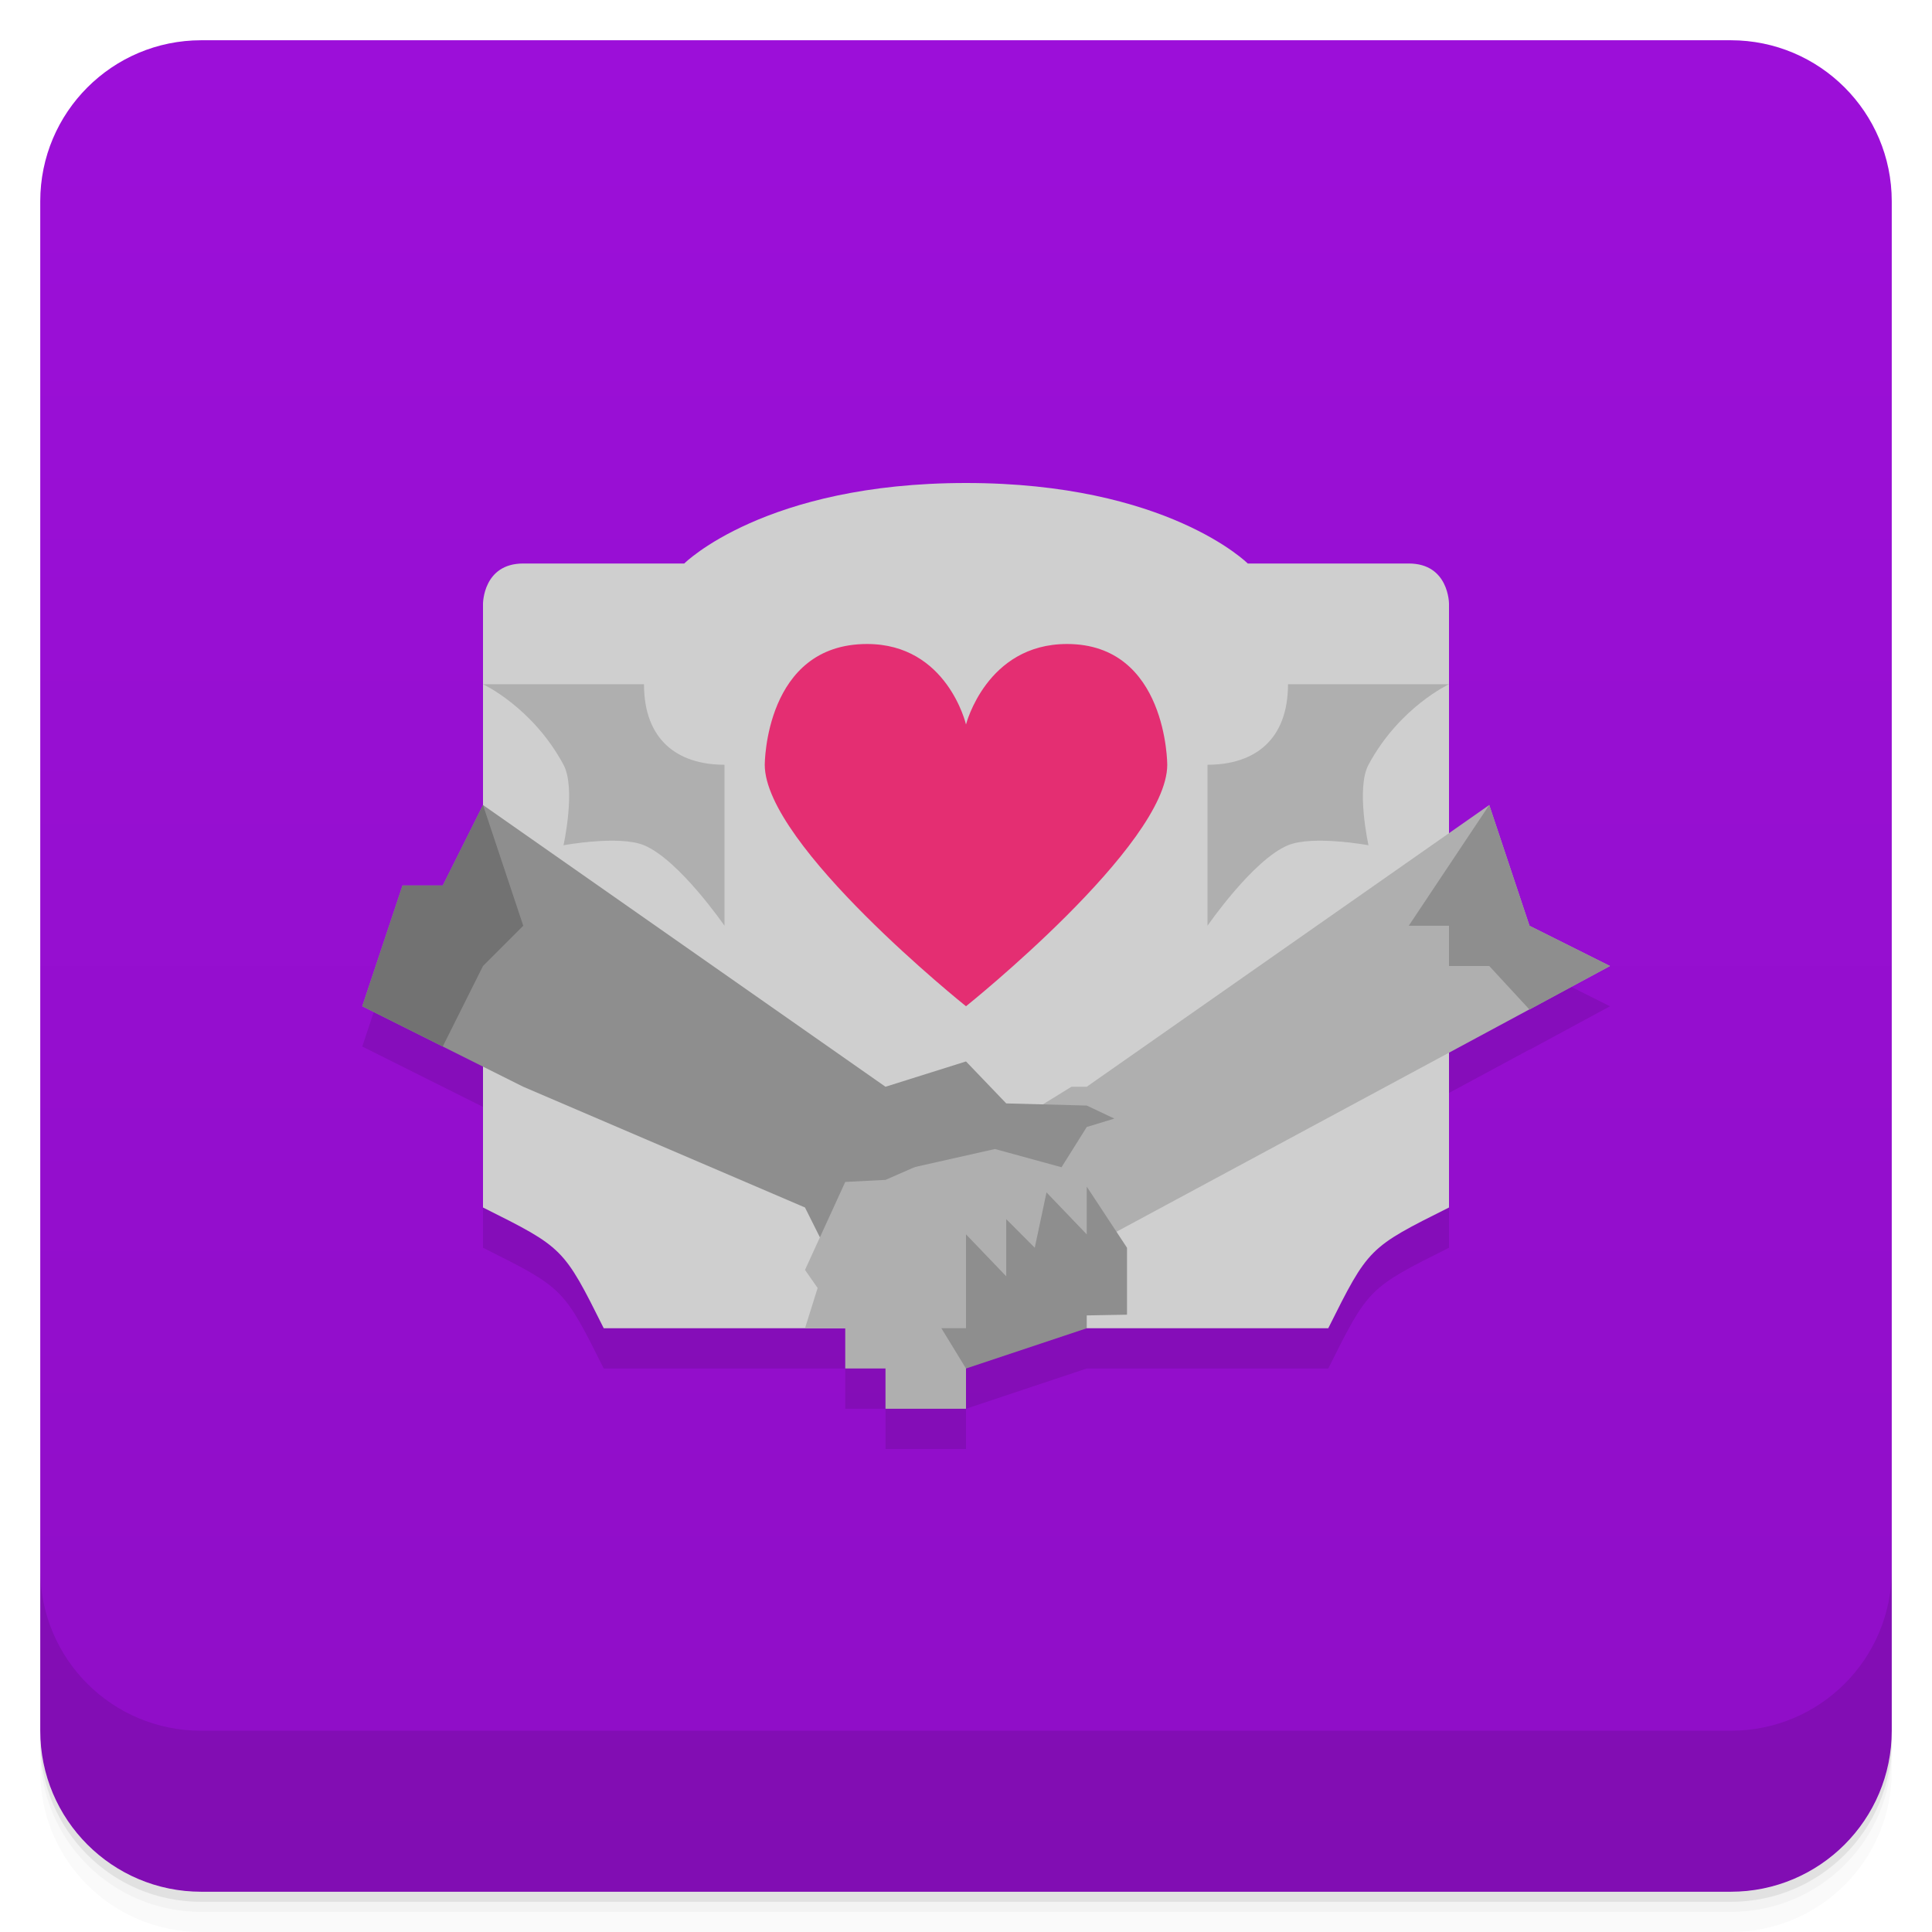
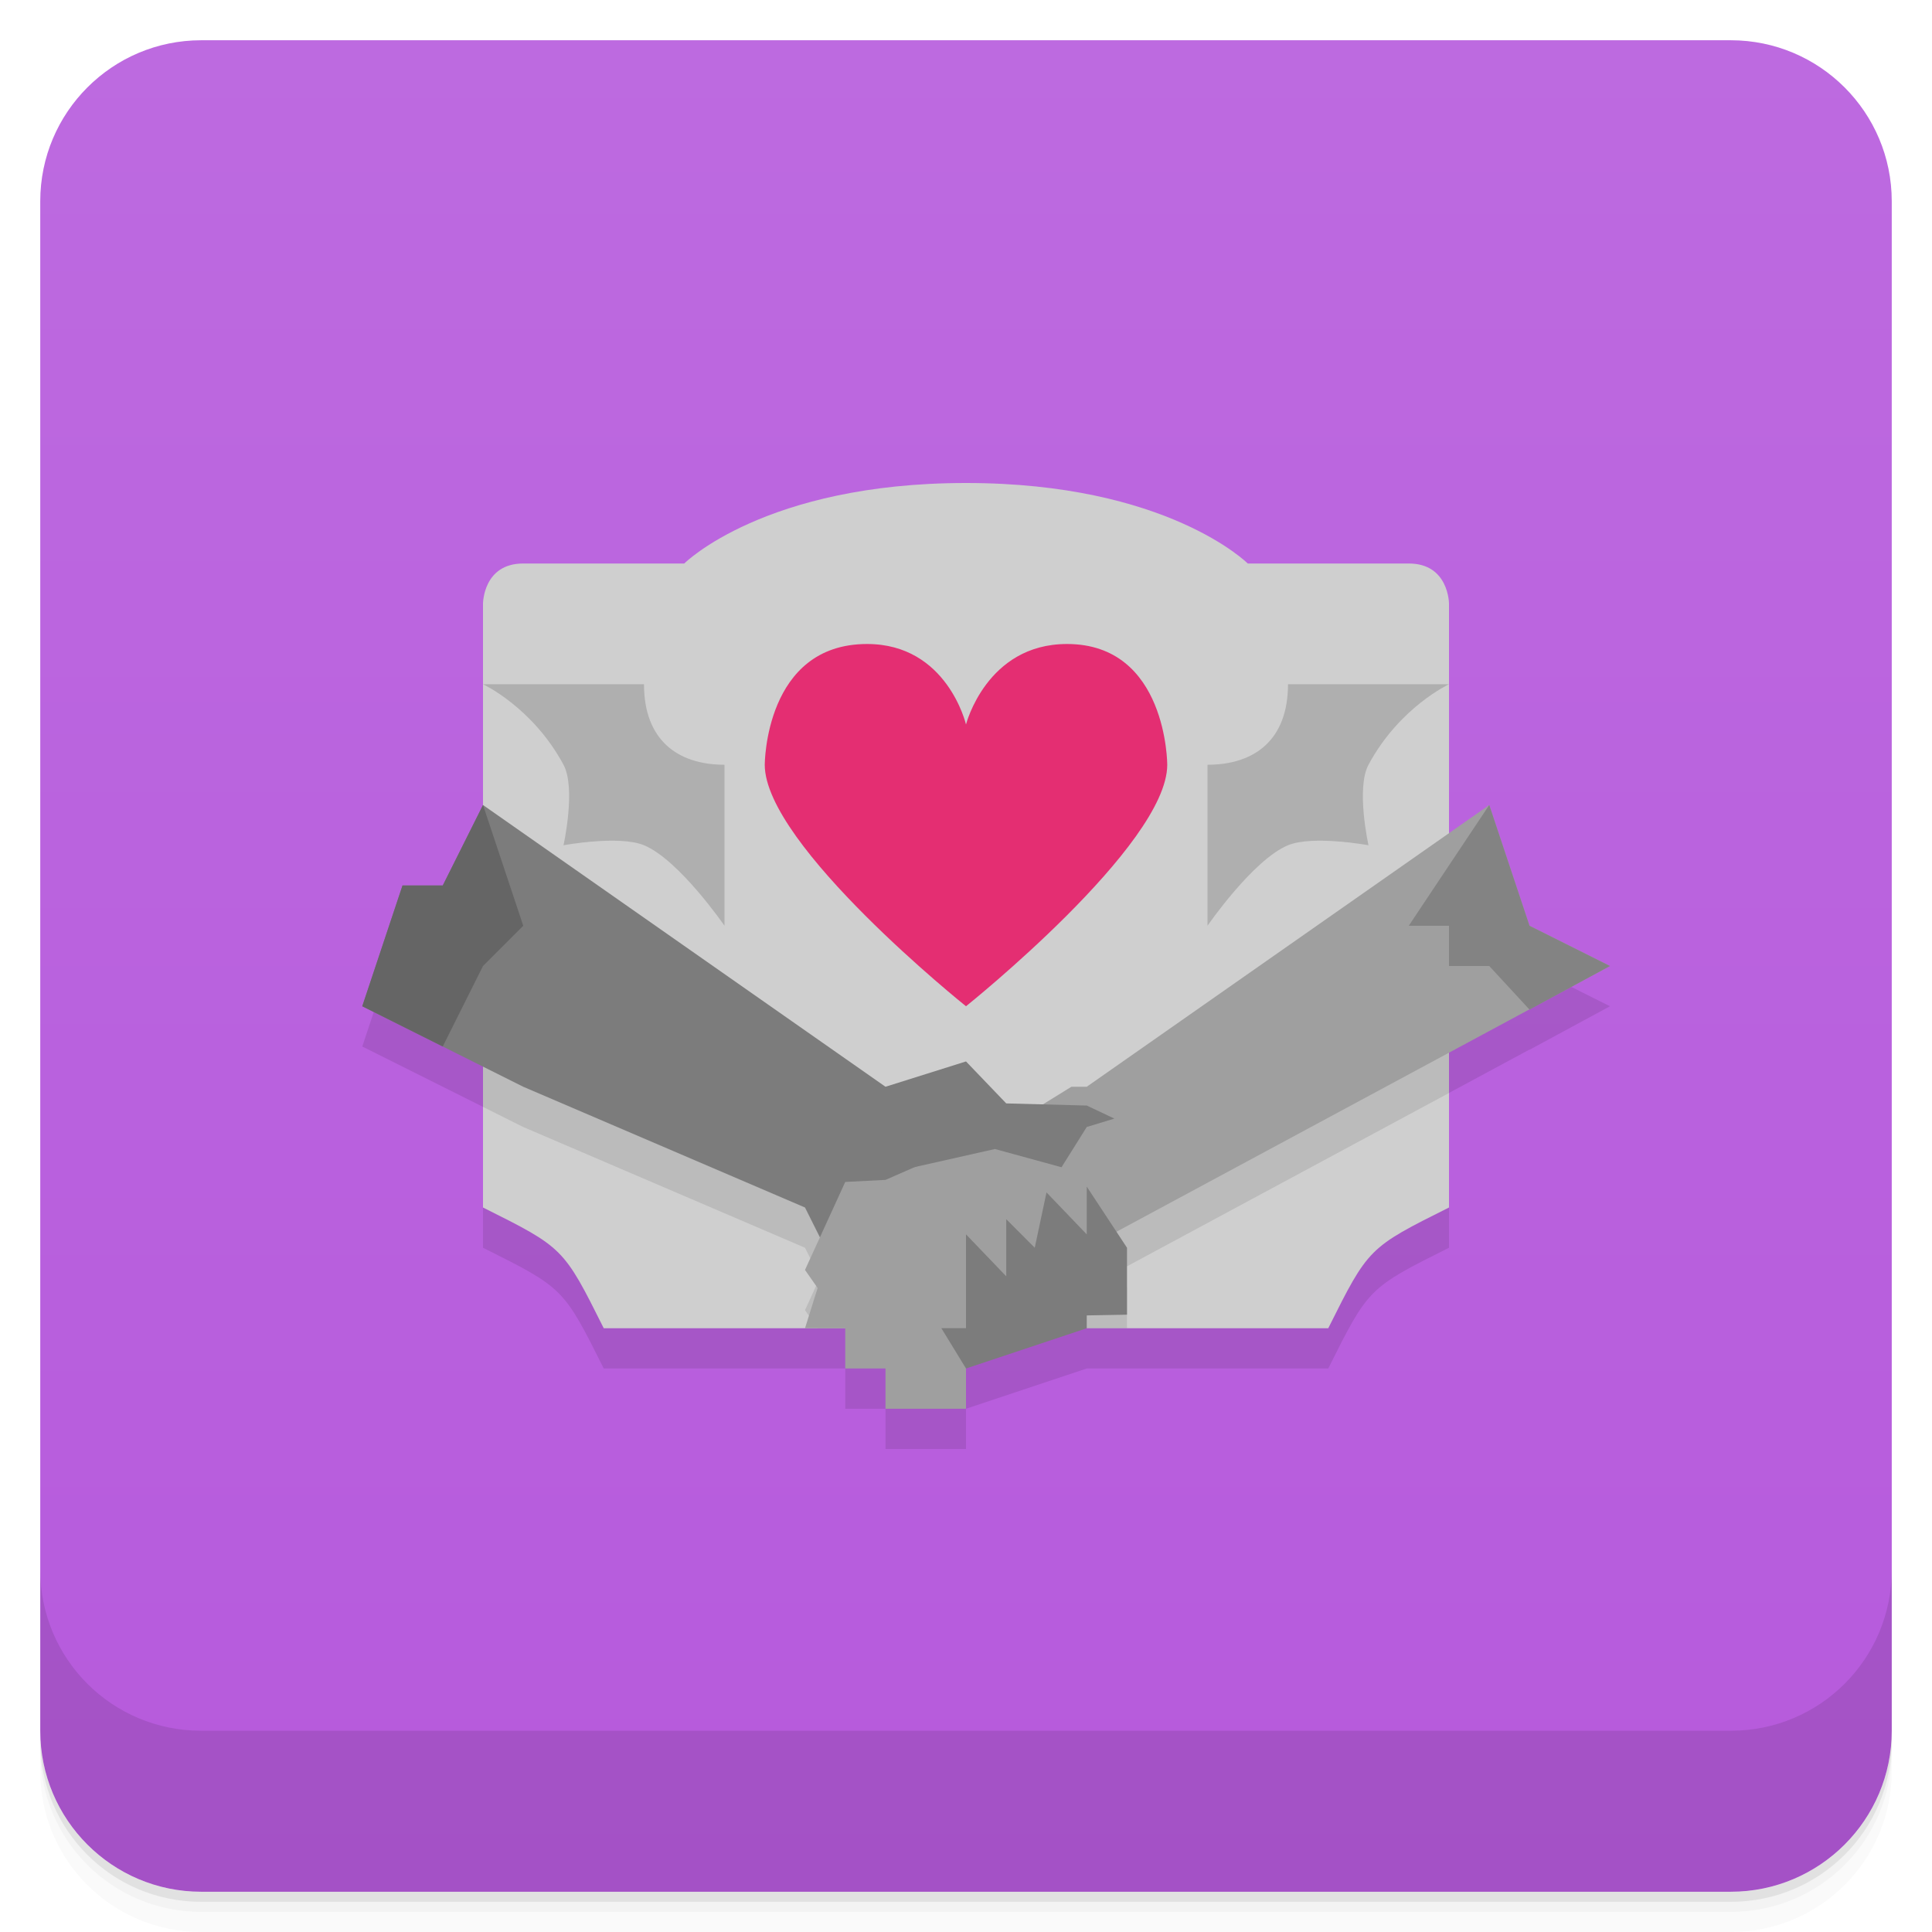
<svg xmlns="http://www.w3.org/2000/svg" version="1.1" viewBox="0 0 48 48">
  <defs>
    <linearGradient id="bg" x2="0" y1="1" y2="47" gradientUnits="userSpaceOnUse">
-       <stop style="stop-color:#9c0fd9" offset="0" />
-       <stop style="stop-color:#8f0ec6" offset="1" />
+       <stop style="stop-color:#bd6ae0" offset="0" />
+       <stop style="stop-color:#b65adc" offset="1" />
    </linearGradient>
  </defs>
  <path d="m1 43v0.25c0 2.216 1.784 4 4 4h38c2.216 0 4-1.784 4-4v-0.25c0 2.216-1.784 4-4 4h-38c-2.216 0-4-1.784-4-4zm0 0.5v0.5c0 2.216 1.784 4 4 4h38c2.216 0 4-1.784 4-4v-0.5c0 2.216-1.784 4-4 4h-38c-2.216 0-4-1.784-4-4z" style="opacity:.02" />
  <path d="m1 43.25v0.25c0 2.216 1.784 4 4 4h38c2.216 0 4-1.784 4-4v-0.25c0 2.216-1.784 4-4 4h-38c-2.216 0-4-1.784-4-4z" style="opacity:.05" />
  <path d="m1 43v0.25c0 2.216 1.784 4 4 4h38c2.216 0 4-1.784 4-4v-0.25c0 2.216-1.784 4-4 4h-38c-2.216 0-4-1.784-4-4z" style="opacity:.1" />
  <rect x="1" y="1" width="46" height="46" rx="4" style="fill:url(#bg)" />
  <path d="m1 39v4c0 2.216 1.784 4 4 4h38c2.216 0 4-1.784 4-4v-4c0 2.216-1.784 4-4 4h-38c-2.216 0-4-1.784-4-4z" style="opacity:.1" />
  <path d="m24 13c-5 0-7 2-7 2h-4c-1 0-1 1-1 1v5l-1 2h-1l-1 3 3 1.5v3.5c2 1 2 1 3 3h6v1h1v1h2v-1l3-1h6c1-2 1-2 3-3v-3.846l1.996-1.076 0.004 0.004 2-1.082-2-1-1-3-1 0.699v-5.699s0-1-1-1h-4s-2-2-7-2z" style="opacity:.1" />
  <path d="m15 33h18c1-2 1-2 3-3v-15s0-1-1-1h-4s-2-2-7-2-7 2-7 2h-4c-1 0-1 1-1 1v15c2 1 2 1 3 3z" style="fill:#cfcfcf" />
-   <path d="m12 20-1 2h-1l-1 3 4 2 7 3 1 2 4-4-3-1z" style="fill:#8e8e8e" />
-   <path d="m37 20 1 3 2 1-13 7-3 2v2h-2v-1h-1v-1h-1l0.314-1-0.314-0.449 1-2.186 1-0.051 3-1.314 1.619-1h0.381z" style="fill:#afafaf" />
-   <path d="m24 26.371-2 0.629 0.705 2 2.014-0.453 1.654 0.453 0.627-1 0.686-0.209-0.686-0.324-2-0.053z" style="fill:#8e8e8e" />
-   <path d="m12 20 1 3-1 1-1 2-2-1 1-3h1z" style="fill:#727272" />
-   <path d="m24 34 3-1v-0.319l1-0.018v-1.663l-1-1.519v1.187l-1-1.043-0.292 1.375-0.708-0.71v1.42l-1-1.043v2.332h-0.612z" style="fill:#8e8e8e" />
-   <path d="m37 20-2 3h1v1h1l1 1.083 2-1.083-2-1z" style="fill:#8e8e8e" />
+   <path d="m12 21v6.5l1 0.5 7 3 0.371 0.74-0.371 0.811 0.314 0.449h7.686v-1l-0.262-0.398 8.262-4.447v-5.455l-9 6.301h-0.381l-0.709 0.438-0.91-0.023-1-1.043-2 0.629-10-7z" style="opacity:.1" />
+   <path d="m12 20-1 2h-1l-1 3 4 2 7 3 1 2 4-4-3-1z" style="fill:#7c7c7c" />
+   <path d="m37 20 1 3 2 1-13 7-3 2v2h-2v-1h-1v-1h-1l0.314-1-0.314-0.449 1-2.186 1-0.051 3-1.314 1.619-1h0.381z" style="fill:#9f9f9f" />
+   <path d="m24 26.371-2 0.629 0.705 2 2.014-0.453 1.654 0.453 0.627-1 0.686-0.209-0.686-0.324-2-0.053z" style="fill:#7c7c7c" />
+   <path d="m12 20 1 3-1 1-1 2-2-1 1-3h1z" style="fill:#656565" />
+   <path d="m24 34 3-1v-0.319l1-0.018v-1.663l-1-1.519v1.187l-1-1.043-0.292 1.375-0.708-0.71v1.42l-1-1.043v2.332h-0.612z" style="fill:#7c7c7c" />
+   <path d="m37 20-2 3h1v1h1l1 1.083 2-1.083-2-1z" style="fill:#838383" />
  <path d="m24 25s5-4 5-6c0 0 0-3-2.491-3-2 0-2.509 2-2.509 2s-0.466-2-2.458-2c-2.542 0-2.542 3-2.542 3 0 2 5 6 5 6z" style="fill:#e42e72" />
  <path d="m30 19v4s1.129-1.639 2-2c0.616-0.255 2 0 2 0s-0.315-1.413 0-2c0.768-1.43 2-2 2-2h-4c0 1.378-0.826 2-2 2z" style="fill:#afafaf;stroke-width:2" />
  <path d="m18 19v4s-1.129-1.639-2-2c-0.616-0.255-2 0-2 0s0.315-1.413 0-2c-0.768-1.43-2-2-2-2h4c0 1.378 0.826 2 2 2z" style="fill:#afafaf;stroke-width:2" />
</svg>
